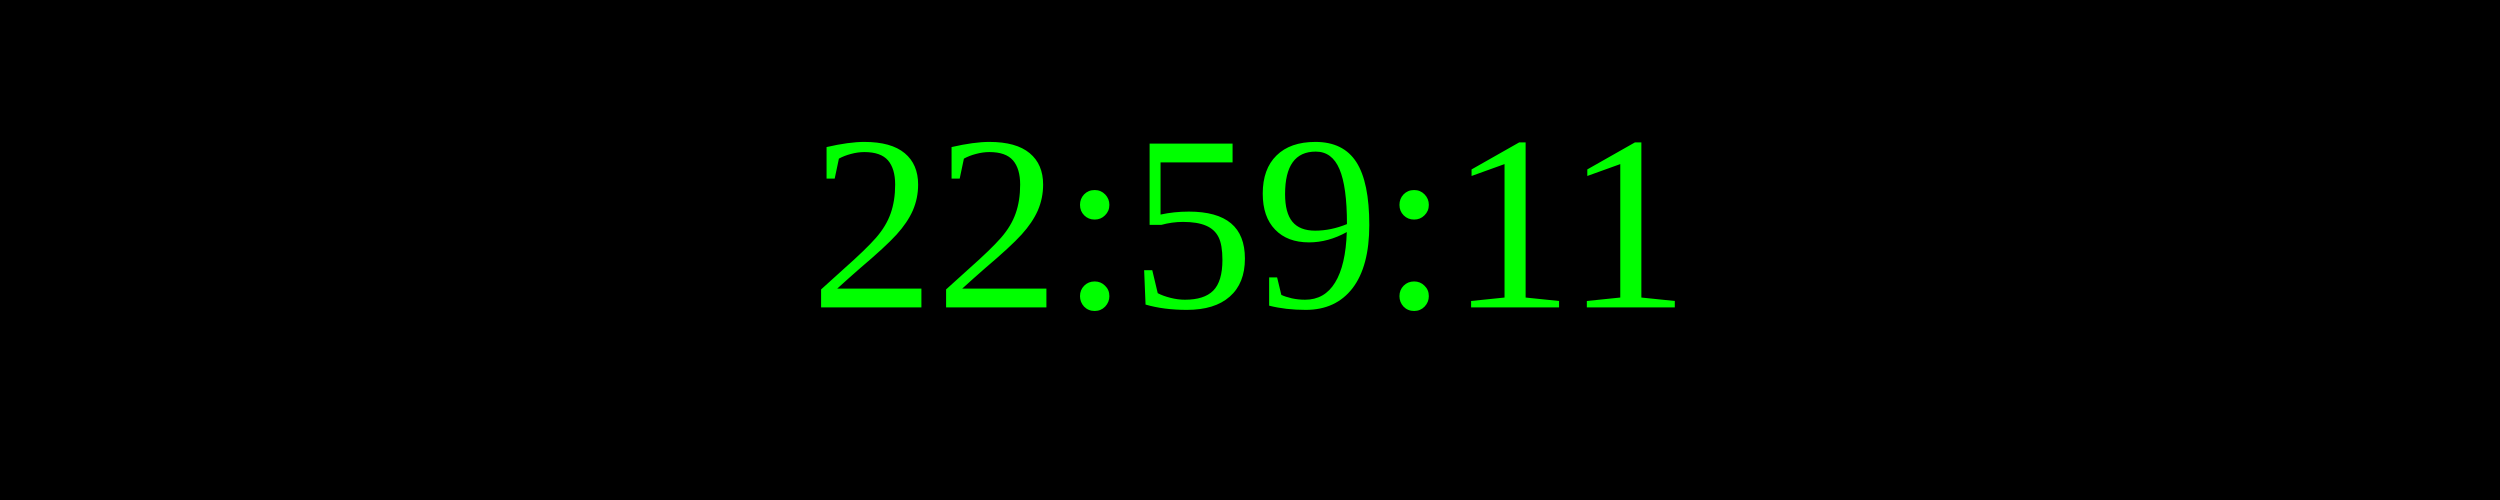
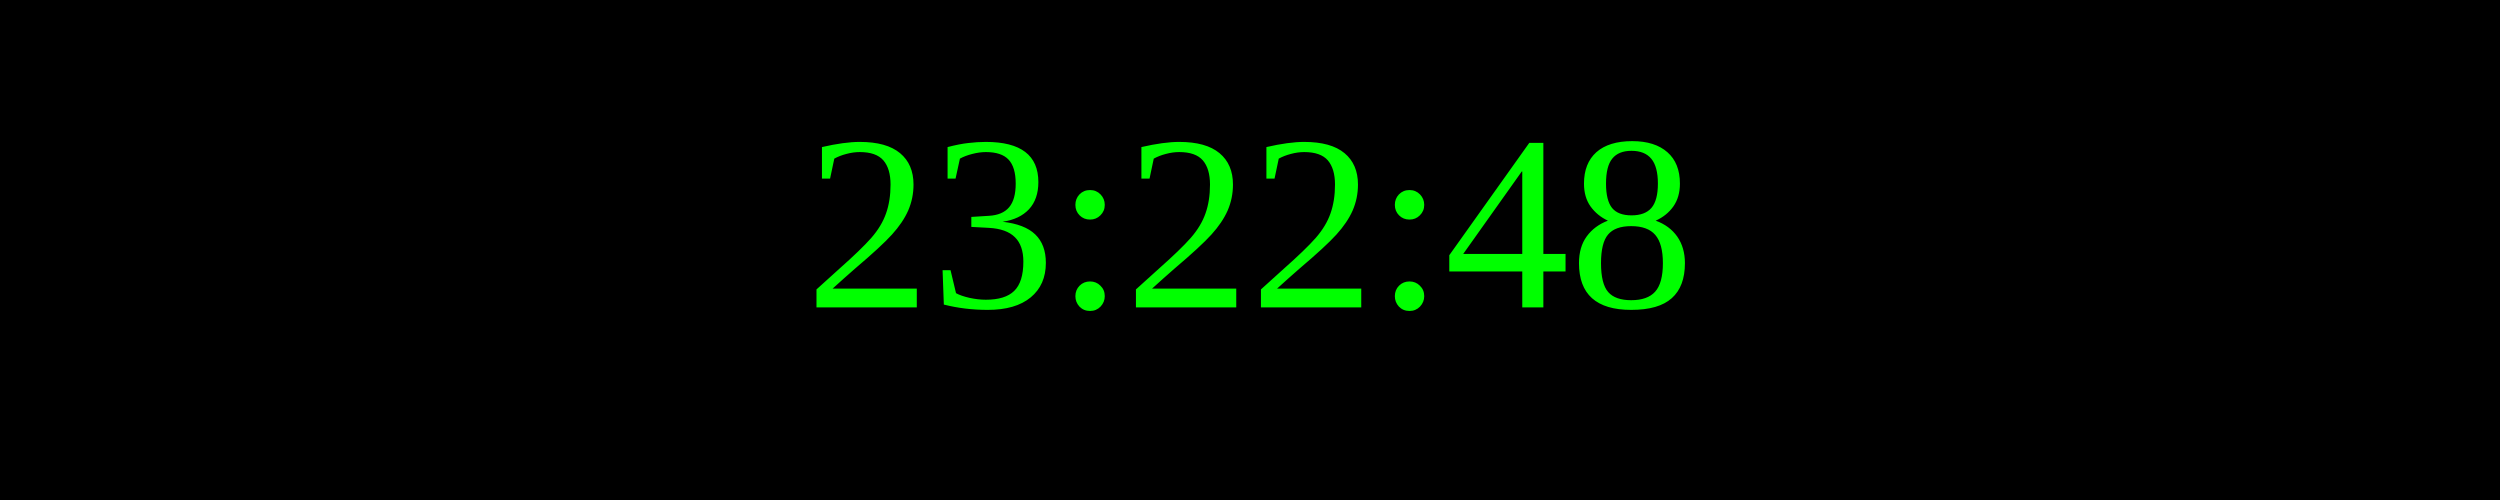
<svg xmlns="http://www.w3.org/2000/svg" width="250" height="50">
  <rect width="100%" height="100%" fill="black" />
  <text x="50%" y="50%" font-size="25" fill="lime" text-anchor="middle" dominant-baseline="middle">
- 22:59:11
+ 23:22:48
</text>
</svg>
